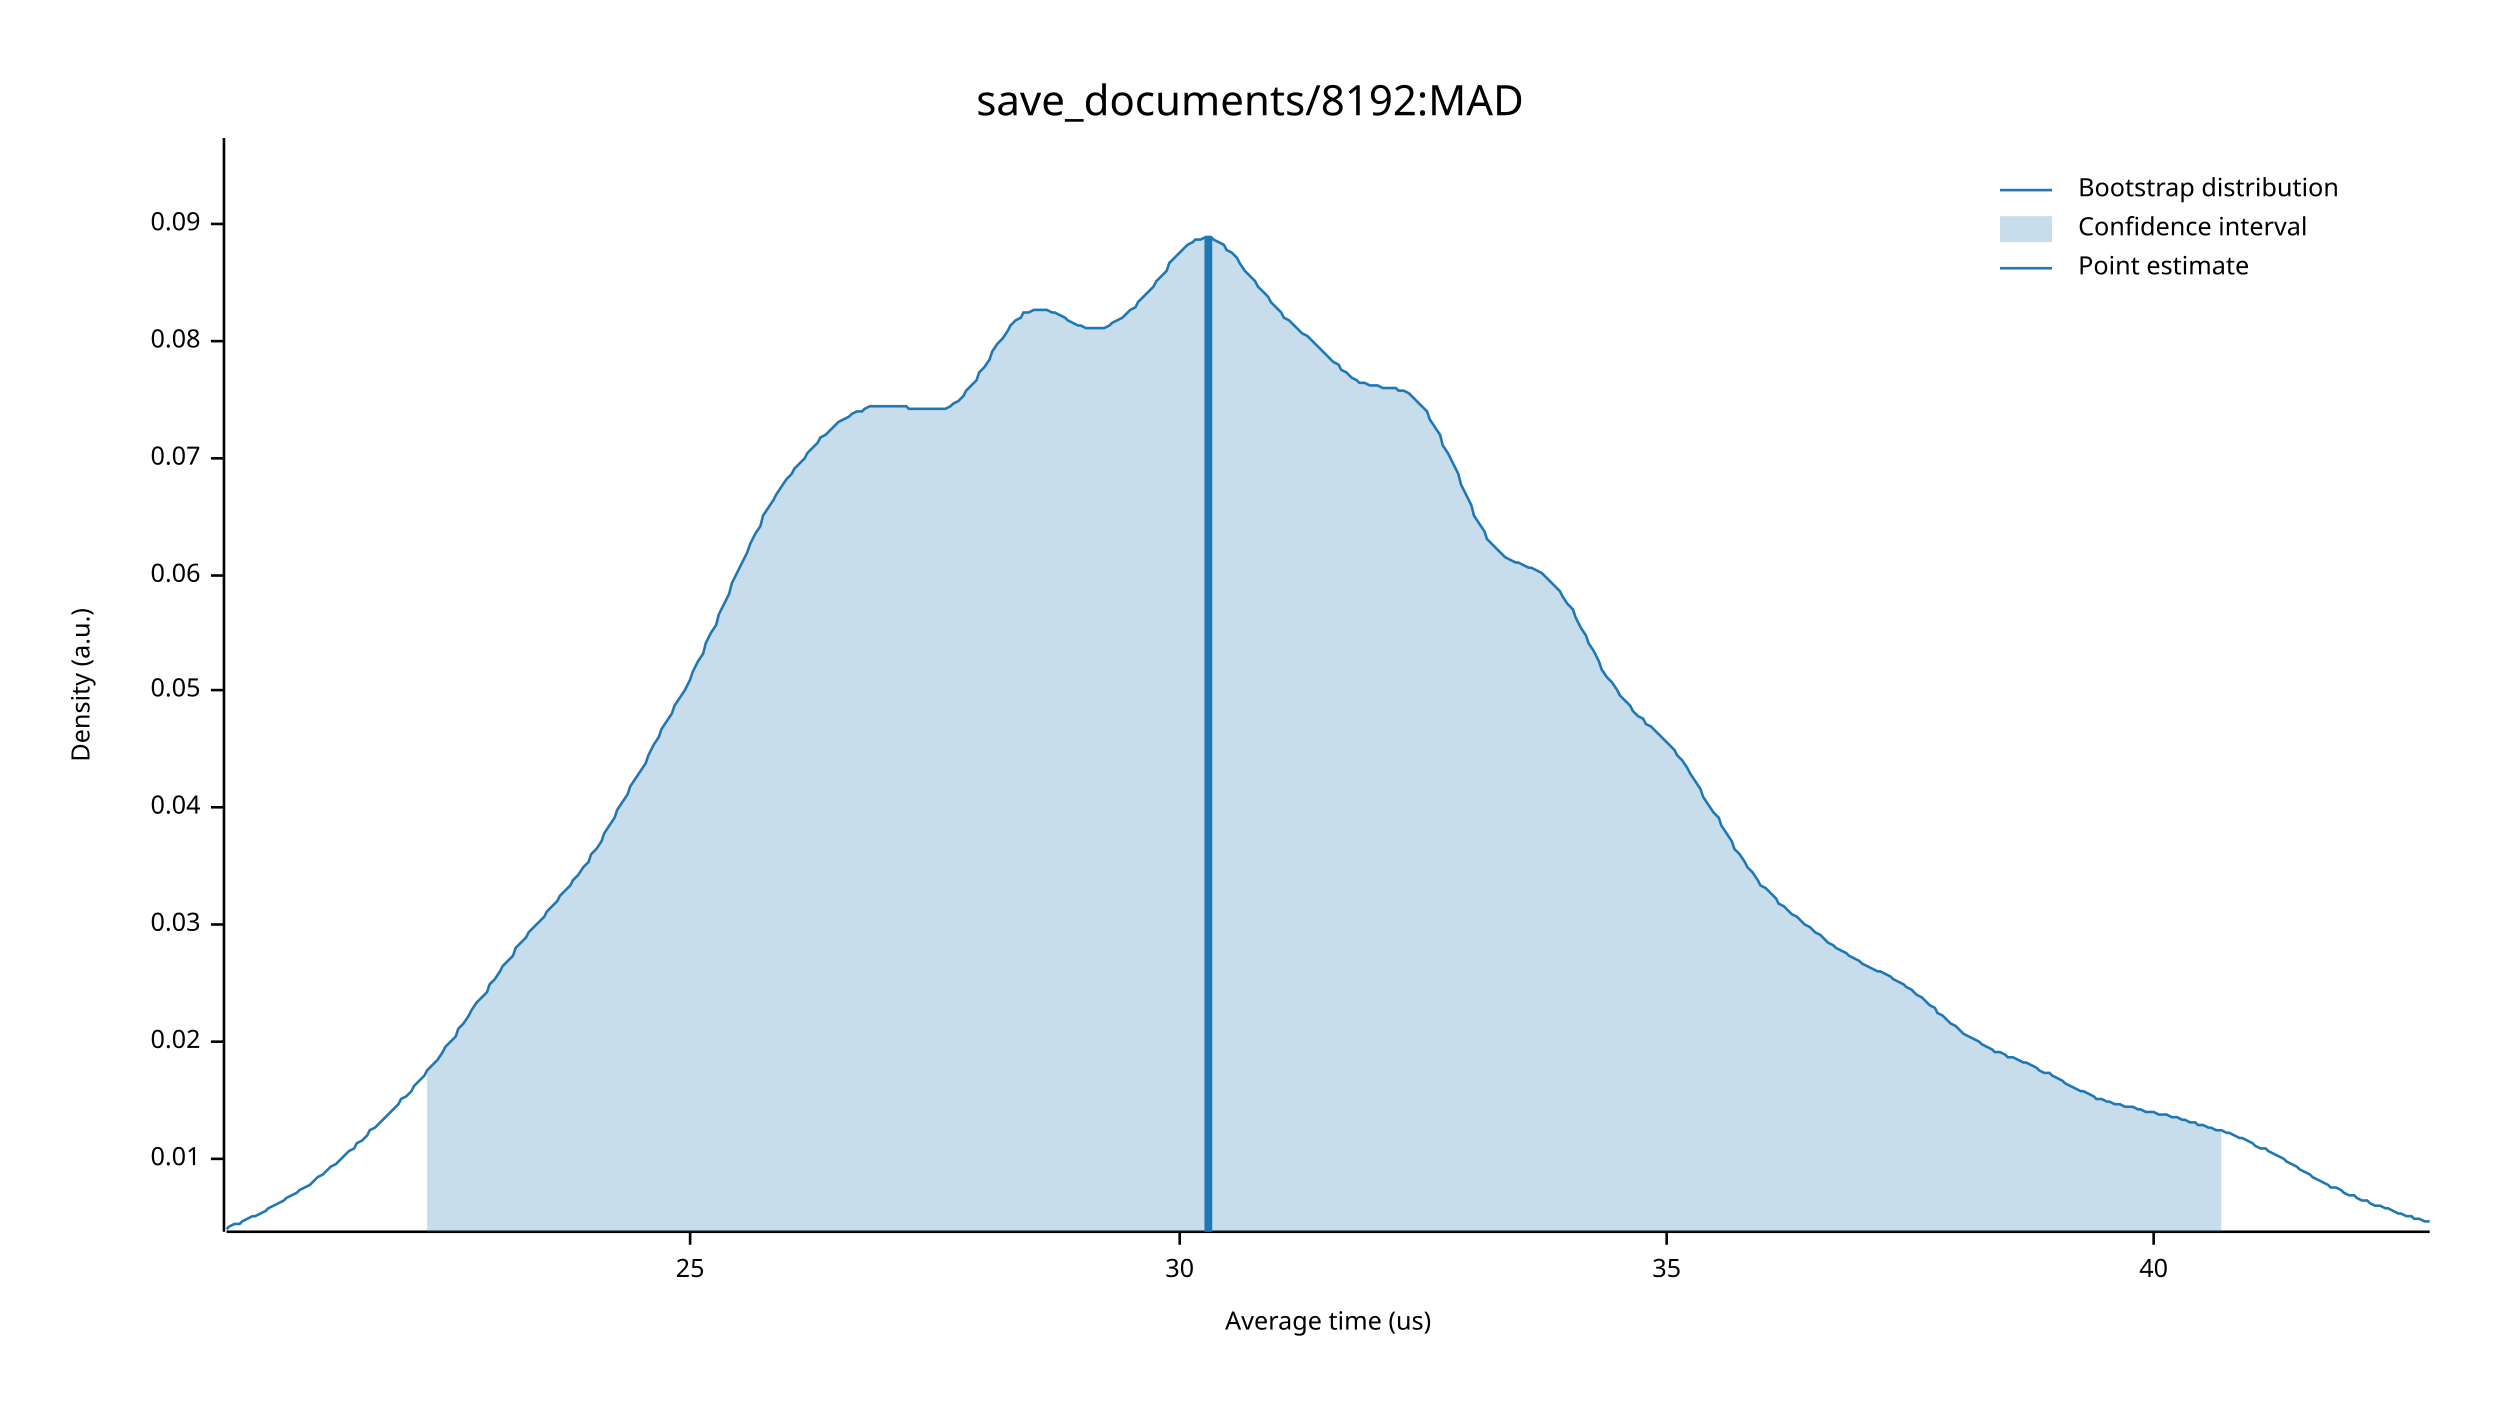
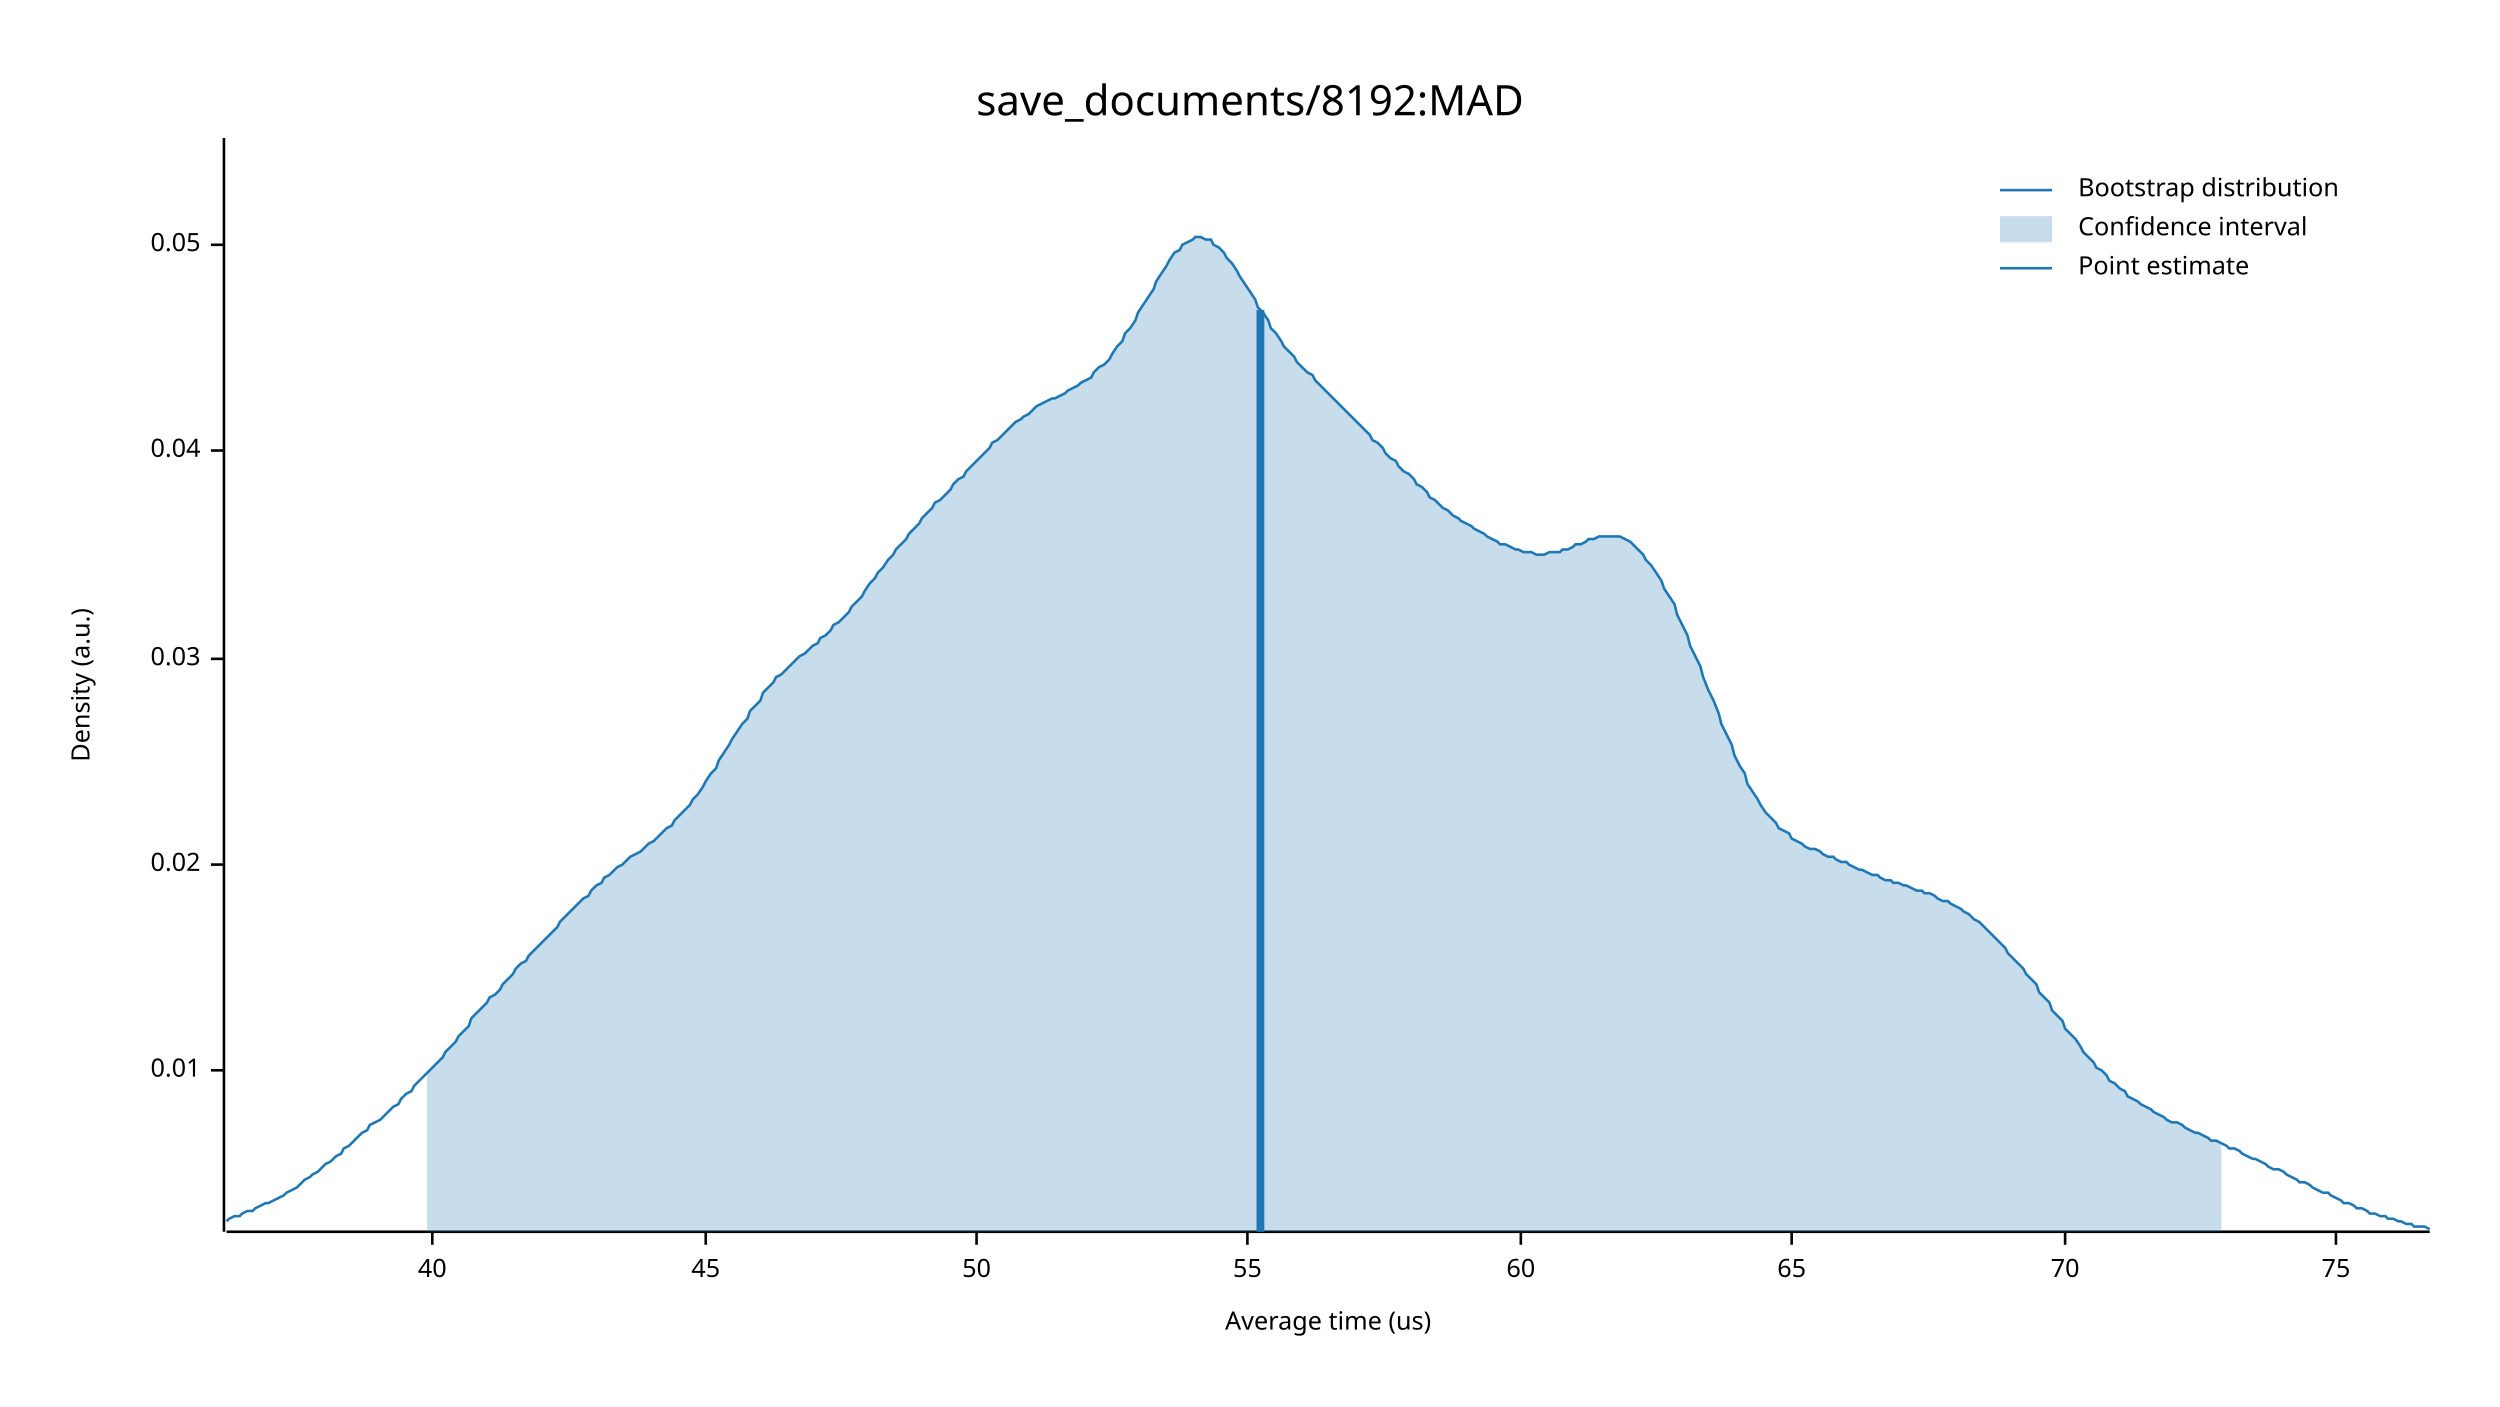
<svg xmlns="http://www.w3.org/2000/svg" width="960" height="540" viewBox="0 0 960 540">
  <text x="480" y="32" dy="0.76em" text-anchor="middle" font-family="sans-serif" font-size="16.129" opacity="1" fill="#000000">
save_documents/8192:MAD
</text>
  <text x="27" y="263" dy="0.76em" text-anchor="middle" font-family="sans-serif" font-size="9.677" opacity="1" fill="#000000" transform="rotate(270, 27, 263)">
Density (a.u.)
</text>
  <text x="510" y="513" dy="-0.5ex" text-anchor="middle" font-family="sans-serif" font-size="9.677" opacity="1" fill="#000000">
Average time (us)
</text>
  <polyline fill="none" opacity="1" stroke="#000000" stroke-width="1" points="86,53 86,473 " />
-   <text x="77" y="445" dy="0.5ex" text-anchor="end" font-family="sans-serif" font-size="9.677" opacity="1" fill="#000000">
+   <text x="77" y="411" dy="0.5ex" text-anchor="end" font-family="sans-serif" font-size="9.677" opacity="1" fill="#000000">
0.01
</text>
-   <polyline fill="none" opacity="1" stroke="#000000" stroke-width="1" points="81,445 86,445 " />
-   <text x="77" y="400" dy="0.5ex" text-anchor="end" font-family="sans-serif" font-size="9.677" opacity="1" fill="#000000">
+   <polyline fill="none" opacity="1" stroke="#000000" stroke-width="1" points="81,411 86,411 " />
+   <text x="77" y="332" dy="0.5ex" text-anchor="end" font-family="sans-serif" font-size="9.677" opacity="1" fill="#000000">
0.02
</text>
-   <polyline fill="none" opacity="1" stroke="#000000" stroke-width="1" points="81,400 86,400 " />
-   <text x="77" y="355" dy="0.5ex" text-anchor="end" font-family="sans-serif" font-size="9.677" opacity="1" fill="#000000">
+   <polyline fill="none" opacity="1" stroke="#000000" stroke-width="1" points="81,332 86,332 " />
+   <text x="77" y="253" dy="0.5ex" text-anchor="end" font-family="sans-serif" font-size="9.677" opacity="1" fill="#000000">
0.03
</text>
-   <polyline fill="none" opacity="1" stroke="#000000" stroke-width="1" points="81,355 86,355 " />
-   <text x="77" y="310" dy="0.5ex" text-anchor="end" font-family="sans-serif" font-size="9.677" opacity="1" fill="#000000">
+   <polyline fill="none" opacity="1" stroke="#000000" stroke-width="1" points="81,253 86,253 " />
+   <text x="77" y="173" dy="0.5ex" text-anchor="end" font-family="sans-serif" font-size="9.677" opacity="1" fill="#000000">
0.04
</text>
-   <polyline fill="none" opacity="1" stroke="#000000" stroke-width="1" points="81,310 86,310 " />
-   <text x="77" y="265" dy="0.5ex" text-anchor="end" font-family="sans-serif" font-size="9.677" opacity="1" fill="#000000">
+   <polyline fill="none" opacity="1" stroke="#000000" stroke-width="1" points="81,173 86,173 " />
+   <text x="77" y="94" dy="0.5ex" text-anchor="end" font-family="sans-serif" font-size="9.677" opacity="1" fill="#000000">
0.05
</text>
-   <polyline fill="none" opacity="1" stroke="#000000" stroke-width="1" points="81,265 86,265 " />
-   <text x="77" y="221" dy="0.5ex" text-anchor="end" font-family="sans-serif" font-size="9.677" opacity="1" fill="#000000">
- 0.06
- </text>
-   <polyline fill="none" opacity="1" stroke="#000000" stroke-width="1" points="81,221 86,221 " />
-   <text x="77" y="176" dy="0.5ex" text-anchor="end" font-family="sans-serif" font-size="9.677" opacity="1" fill="#000000">
- 0.07
- </text>
-   <polyline fill="none" opacity="1" stroke="#000000" stroke-width="1" points="81,176 86,176 " />
-   <text x="77" y="131" dy="0.5ex" text-anchor="end" font-family="sans-serif" font-size="9.677" opacity="1" fill="#000000">
- 0.08
- </text>
-   <polyline fill="none" opacity="1" stroke="#000000" stroke-width="1" points="81,131 86,131 " />
-   <text x="77" y="86" dy="0.5ex" text-anchor="end" font-family="sans-serif" font-size="9.677" opacity="1" fill="#000000">
- 0.09
- </text>
-   <polyline fill="none" opacity="1" stroke="#000000" stroke-width="1" points="81,86 86,86 " />
+   <polyline fill="none" opacity="1" stroke="#000000" stroke-width="1" points="81,94 86,94 " />
  <polyline fill="none" opacity="1" stroke="#000000" stroke-width="1" points="87,473 933,473 " />
-   <text x="265" y="483" dy="0.76em" text-anchor="middle" font-family="sans-serif" font-size="9.677" opacity="1" fill="#000000">
- 25
- </text>
-   <polyline fill="none" opacity="1" stroke="#000000" stroke-width="1" points="265,473 265,478 " />
-   <text x="453" y="483" dy="0.76em" text-anchor="middle" font-family="sans-serif" font-size="9.677" opacity="1" fill="#000000">
- 30
- </text>
-   <polyline fill="none" opacity="1" stroke="#000000" stroke-width="1" points="453,473 453,478 " />
-   <text x="640" y="483" dy="0.76em" text-anchor="middle" font-family="sans-serif" font-size="9.677" opacity="1" fill="#000000">
- 35
- </text>
-   <polyline fill="none" opacity="1" stroke="#000000" stroke-width="1" points="640,473 640,478 " />
-   <text x="827" y="483" dy="0.76em" text-anchor="middle" font-family="sans-serif" font-size="9.677" opacity="1" fill="#000000">
+   <text x="166" y="483" dy="0.76em" text-anchor="middle" font-family="sans-serif" font-size="9.677" opacity="1" fill="#000000">
40
</text>
-   <polyline fill="none" opacity="1" stroke="#000000" stroke-width="1" points="827,473 827,478 " />
-   <polyline fill="none" opacity="1" stroke="#1F78B4" stroke-width="1" points="87,472 88,471 90,470 92,470 93,469 95,468 97,467 98,467 100,466 102,465 103,464 105,463 107,462 109,461 110,460 112,459 114,458 115,457 117,456 119,455 120,454 122,452 124,451 125,450 127,448 129,447 131,445 132,444 134,442 136,441 137,439 139,438 141,436 142,434 144,433 146,431 148,429 149,428 151,426 153,424 154,422 156,421 158,419 159,417 161,415 163,413 164,411 166,409 168,407 170,404 171,402 173,400 175,398 176,395 178,393 180,390 181,388 183,385 185,383 187,381 188,378 190,376 192,373 193,371 195,369 197,367 198,364 200,362 202,360 203,358 205,356 207,354 209,352 210,350 212,348 214,346 215,344 217,342 219,340 220,338 222,336 224,333 226,331 227,328 229,326 231,323 232,320 234,317 236,314 237,311 239,308 241,305 242,302 244,299 246,296 248,293 249,290 251,286 253,283 254,280 256,277 258,274 259,271 261,268 263,265 265,261 266,258 268,254 270,251 271,247 273,243 275,240 276,236 278,232 280,228 281,224 283,220 285,216 287,212 288,209 290,205 292,202 293,198 295,195 297,192 298,190 300,187 302,184 304,182 305,180 307,178 309,176 310,174 312,172 314,170 315,168 317,167 319,165 320,164 322,162 324,161 326,160 327,159 329,158 331,158 332,157 334,156 336,156 337,156 339,156 341,156 343,156 344,156 346,156 348,156 349,157 351,157 353,157 354,157 356,157 358,157 359,157 361,157 363,157 365,156 366,155 368,154 370,152 371,150 373,148 375,146 376,143 378,141 380,138 381,135 383,132 385,130 387,127 388,125 390,123 392,122 393,120 395,120 397,119 398,119 400,119 402,119 404,120 405,120 407,121 409,122 410,123 412,124 414,125 415,125 417,126 419,126 420,126 422,126 424,126 426,125 427,124 429,123 431,122 432,121 434,119 436,118 437,116 439,114 441,112 443,110 444,108 446,106 448,104 449,101 451,99 453,97 454,96 456,94 458,93 459,92 461,92 463,91 465,91 466,92 468,93 470,94 471,96 473,97 475,99 476,101 478,104 480,106 482,108 483,110 485,112 487,114 488,116 490,118 492,120 493,122 495,123 497,125 498,126 500,128 502,129 504,131 505,132 507,134 509,136 510,137 512,139 514,140 515,142 517,143 519,145 521,146 522,147 524,147 526,148 527,148 529,148 531,149 532,149 534,149 536,149 537,150 539,150 541,151 543,153 544,154 546,156 548,158 549,161 551,164 553,167 554,171 556,174 558,178 560,182 561,186 563,190 565,194 566,198 568,201 570,204 571,207 573,209 575,211 576,212 578,214 580,215 582,216 583,216 585,217 587,218 588,218 590,219 592,220 593,221 595,223 597,225 599,227 600,229 602,232 604,234 605,237 607,241 609,244 610,247 612,250 614,254 615,257 617,260 619,262 621,265 622,267 624,269 626,271 627,273 629,275 631,276 632,278 634,279 636,281 638,283 639,284 641,286 643,288 644,290 646,292 648,295 649,297 651,300 653,303 654,306 656,309 658,312 660,314 661,317 663,320 665,323 666,326 668,328 670,331 671,333 673,335 675,338 676,340 678,341 680,343 682,345 683,347 685,348 687,350 688,351 690,352 692,354 693,355 695,356 697,358 699,359 700,360 702,362 704,363 705,364 707,365 709,366 710,367 712,368 714,369 715,370 717,371 719,372 721,373 722,373 724,374 726,375 727,376 729,377 731,378 732,379 734,380 736,382 738,383 739,384 741,386 743,387 744,389 746,390 748,392 749,393 751,394 753,396 754,397 756,398 758,399 760,400 761,401 763,402 765,403 766,404 768,404 770,405 771,406 773,406 775,407 777,408 778,408 780,409 782,410 783,411 785,412 787,412 788,413 790,414 792,415 793,416 795,417 797,418 799,419 800,419 802,420 804,421 805,422 807,422 809,423 810,423 812,424 814,424 816,425 817,425 819,425 821,426 822,426 824,427 826,427 827,427 829,428 831,428 832,428 834,429 836,429 838,430 839,430 841,431 843,431 844,432 846,432 848,433 849,433 851,434 853,434 855,435 856,435 858,436 860,437 861,437 863,438 865,439 866,440 868,441 870,441 871,442 873,443 875,444 877,445 878,446 880,447 882,448 883,449 885,450 887,451 888,452 890,453 892,454 894,455 895,456 897,456 899,457 900,458 902,459 904,459 905,460 907,461 909,461 910,462 912,463 914,463 916,464 917,464 919,465 921,466 922,466 924,467 926,467 927,468 929,468 931,469 933,469 " />
-   <polygon opacity="0.25" fill="#1F78B4" points="164,411 166,409 168,407 170,404 171,402 173,400 175,398 176,395 178,393 180,390 181,388 183,385 185,383 187,381 188,378 190,376 192,373 193,371 195,369 197,367 198,364 200,362 202,360 203,358 205,356 207,354 209,352 210,350 212,348 214,346 215,344 217,342 219,340 220,338 222,336 224,333 226,331 227,328 229,326 231,323 232,320 234,317 236,314 237,311 239,308 241,305 242,302 244,299 246,296 248,293 249,290 251,286 253,283 254,280 256,277 258,274 259,271 261,268 263,265 265,261 266,258 268,254 270,251 271,247 273,243 275,240 276,236 278,232 280,228 281,224 283,220 285,216 287,212 288,209 290,205 292,202 293,198 295,195 297,192 298,190 300,187 302,184 304,182 305,180 307,178 309,176 310,174 312,172 314,170 315,168 317,167 319,165 320,164 322,162 324,161 326,160 327,159 329,158 331,158 332,157 334,156 336,156 337,156 339,156 341,156 343,156 344,156 346,156 348,156 349,157 351,157 353,157 354,157 356,157 358,157 359,157 361,157 363,157 365,156 366,155 368,154 370,152 371,150 373,148 375,146 376,143 378,141 380,138 381,135 383,132 385,130 387,127 388,125 390,123 392,122 393,120 395,120 397,119 398,119 400,119 402,119 404,120 405,120 407,121 409,122 410,123 412,124 414,125 415,125 417,126 419,126 420,126 422,126 424,126 426,125 427,124 429,123 431,122 432,121 434,119 436,118 437,116 439,114 441,112 443,110 444,108 446,106 448,104 449,101 451,99 453,97 454,96 456,94 458,93 459,92 461,92 463,91 465,91 466,92 468,93 470,94 471,96 473,97 475,99 476,101 478,104 480,106 482,108 483,110 485,112 487,114 488,116 490,118 492,120 493,122 495,123 497,125 498,126 500,128 502,129 504,131 505,132 507,134 509,136 510,137 512,139 514,140 515,142 517,143 519,145 521,146 522,147 524,147 526,148 527,148 529,148 531,149 532,149 534,149 536,149 537,150 539,150 541,151 543,153 544,154 546,156 548,158 549,161 551,164 553,167 554,171 556,174 558,178 560,182 561,186 563,190 565,194 566,198 568,201 570,204 571,207 573,209 575,211 576,212 578,214 580,215 582,216 583,216 585,217 587,218 588,218 590,219 592,220 593,221 595,223 597,225 599,227 600,229 602,232 604,234 605,237 607,241 609,244 610,247 612,250 614,254 615,257 617,260 619,262 621,265 622,267 624,269 626,271 627,273 629,275 631,276 632,278 634,279 636,281 638,283 639,284 641,286 643,288 644,290 646,292 648,295 649,297 651,300 653,303 654,306 656,309 658,312 660,314 661,317 663,320 665,323 666,326 668,328 670,331 671,333 673,335 675,338 676,340 678,341 680,343 682,345 683,347 685,348 687,350 688,351 690,352 692,354 693,355 695,356 697,358 699,359 700,360 702,362 704,363 705,364 707,365 709,366 710,367 712,368 714,369 715,370 717,371 719,372 721,373 722,373 724,374 726,375 727,376 729,377 731,378 732,379 734,380 736,382 738,383 739,384 741,386 743,387 744,389 746,390 748,392 749,393 751,394 753,396 754,397 756,398 758,399 760,400 761,401 763,402 765,403 766,404 768,404 770,405 771,406 773,406 775,407 777,408 778,408 780,409 782,410 783,411 785,412 787,412 788,413 790,414 792,415 793,416 795,417 797,418 799,419 800,419 802,420 804,421 805,422 807,422 809,423 810,423 812,424 814,424 816,425 817,425 819,425 821,426 822,426 824,427 826,427 827,427 829,428 831,428 832,428 834,429 836,429 838,430 839,430 841,431 843,431 844,432 846,432 848,433 849,433 851,434 853,434 853,473 164,473 " />
-   <polyline fill="none" opacity="1" stroke="#1F78B4" stroke-width="3" points="464,473 464,91 " />
+   <polyline fill="none" opacity="1" stroke="#000000" stroke-width="1" points="166,473 166,478 " />
+   <text x="271" y="483" dy="0.76em" text-anchor="middle" font-family="sans-serif" font-size="9.677" opacity="1" fill="#000000">
+ 45
+ </text>
+   <polyline fill="none" opacity="1" stroke="#000000" stroke-width="1" points="271,473 271,478 " />
+   <text x="375" y="483" dy="0.76em" text-anchor="middle" font-family="sans-serif" font-size="9.677" opacity="1" fill="#000000">
+ 50
+ </text>
+   <polyline fill="none" opacity="1" stroke="#000000" stroke-width="1" points="375,473 375,478 " />
+   <text x="479" y="483" dy="0.76em" text-anchor="middle" font-family="sans-serif" font-size="9.677" opacity="1" fill="#000000">
+ 55
+ </text>
+   <polyline fill="none" opacity="1" stroke="#000000" stroke-width="1" points="479,473 479,478 " />
+   <text x="584" y="483" dy="0.76em" text-anchor="middle" font-family="sans-serif" font-size="9.677" opacity="1" fill="#000000">
+ 60
+ </text>
+   <polyline fill="none" opacity="1" stroke="#000000" stroke-width="1" points="584,473 584,478 " />
+   <text x="688" y="483" dy="0.76em" text-anchor="middle" font-family="sans-serif" font-size="9.677" opacity="1" fill="#000000">
+ 65
+ </text>
+   <polyline fill="none" opacity="1" stroke="#000000" stroke-width="1" points="688,473 688,478 " />
+   <text x="793" y="483" dy="0.76em" text-anchor="middle" font-family="sans-serif" font-size="9.677" opacity="1" fill="#000000">
+ 70
+ </text>
+   <polyline fill="none" opacity="1" stroke="#000000" stroke-width="1" points="793,473 793,478 " />
+   <text x="897" y="483" dy="0.76em" text-anchor="middle" font-family="sans-serif" font-size="9.677" opacity="1" fill="#000000">
+ 75
+ </text>
+   <polyline fill="none" opacity="1" stroke="#000000" stroke-width="1" points="897,473 897,478 " />
+   <polyline fill="none" opacity="1" stroke="#1F78B4" stroke-width="1" points="87,469 88,468 90,467 92,467 93,466 95,465 97,465 98,464 100,463 102,462 103,462 105,461 107,460 109,459 110,458 112,457 114,456 115,455 117,453 119,452 120,451 122,450 124,448 125,447 127,446 129,444 131,443 132,441 134,440 136,438 137,437 139,435 141,434 142,432 144,431 146,430 148,428 149,427 151,425 153,424 154,422 156,420 158,419 159,417 161,415 163,413 164,412 166,410 168,408 170,406 171,404 173,402 175,400 176,398 178,396 180,394 181,391 183,389 185,387 187,385 188,383 190,382 192,380 193,378 195,376 197,374 198,372 200,370 202,369 203,367 205,365 207,363 209,361 210,360 212,358 214,356 215,354 217,352 219,350 220,349 222,347 224,345 226,344 227,342 229,340 231,339 232,337 234,336 236,334 237,333 239,332 241,330 242,329 244,328 246,327 248,325 249,324 251,323 253,321 254,320 256,318 258,317 259,315 261,313 263,311 265,309 266,307 268,305 270,302 271,300 273,297 275,295 276,292 278,289 280,286 281,284 283,281 285,278 287,276 288,273 290,271 292,269 293,266 295,264 297,262 298,260 300,259 302,257 304,255 305,254 307,252 309,251 310,250 312,248 314,247 315,245 317,244 319,242 320,240 322,239 324,237 326,235 327,233 329,231 331,229 332,227 334,224 336,222 337,220 339,218 341,215 343,213 344,211 346,209 348,207 349,205 351,203 353,201 354,199 356,197 358,195 359,193 361,192 363,190 365,188 366,186 368,184 370,183 371,181 373,179 375,177 376,176 378,174 380,172 381,170 383,169 385,167 387,165 388,164 390,162 392,161 393,160 395,159 397,157 398,156 400,155 402,154 404,153 405,153 407,152 409,151 410,150 412,149 414,148 415,147 417,146 419,145 420,143 422,141 424,140 426,138 427,136 429,133 431,131 432,128 434,126 436,123 437,120 439,117 441,114 443,111 444,108 446,105 448,102 449,100 451,97 453,96 454,94 456,93 458,92 459,91 461,91 463,92 465,92 466,94 468,95 470,97 471,99 473,101 475,104 476,106 478,109 480,112 482,115 483,118 485,120 487,123 488,126 490,128 492,131 493,133 495,135 497,137 498,139 500,141 502,143 504,144 505,146 507,148 509,150 510,151 512,153 514,155 515,156 517,158 519,160 521,162 522,163 524,165 526,167 527,169 529,170 531,172 532,174 534,176 536,177 537,179 539,181 541,182 543,184 544,186 546,187 548,189 549,191 551,192 553,194 554,195 556,196 558,198 560,199 561,200 563,201 565,202 566,203 568,204 570,205 571,206 573,207 575,208 576,209 578,209 580,210 582,211 583,211 585,212 587,212 588,212 590,213 592,213 593,213 595,212 597,212 599,212 600,211 602,211 604,210 605,209 607,209 609,208 610,207 612,207 614,206 615,206 617,206 619,206 621,206 622,206 624,207 626,208 627,209 629,211 631,213 632,215 634,217 636,220 638,223 639,226 641,229 643,232 644,236 646,240 648,244 649,248 651,252 653,256 654,260 656,265 658,269 660,274 661,278 663,282 665,286 666,290 668,294 670,297 671,301 673,304 675,307 676,309 678,312 680,314 682,316 683,318 685,319 687,320 688,322 690,323 692,324 693,325 695,326 697,326 699,327 700,328 702,329 704,329 705,330 707,331 709,331 710,332 712,333 714,334 715,334 717,335 719,336 721,336 722,337 724,338 726,338 727,339 729,339 731,340 732,340 734,341 736,342 738,342 739,343 741,343 743,344 744,345 746,346 748,346 749,347 751,348 753,349 754,350 756,351 758,353 760,354 761,355 763,357 765,359 766,360 768,362 770,364 771,366 773,368 775,370 777,372 778,374 780,376 782,378 783,381 785,383 787,385 788,388 790,390 792,392 793,395 795,397 797,399 799,402 800,404 802,406 804,408 805,410 807,411 809,413 810,415 812,416 814,418 816,419 817,421 819,422 821,423 822,424 824,425 826,426 827,427 829,428 831,429 832,430 834,431 836,431 838,432 839,433 841,434 843,435 844,435 846,436 848,437 849,438 851,438 853,439 855,440 856,441 858,441 860,442 861,443 863,444 865,445 866,445 868,446 870,447 871,448 873,449 875,449 877,450 878,451 880,452 882,453 883,454 885,454 887,455 888,456 890,457 892,458 894,458 895,459 897,460 899,461 900,462 902,462 904,463 905,464 907,464 909,465 910,466 912,466 914,467 916,467 917,468 919,468 921,469 922,469 924,470 926,470 927,471 929,471 931,471 933,472 " />
+   <polygon opacity="0.25" fill="#1F78B4" points="164,412 166,410 168,408 170,406 171,404 173,402 175,400 176,398 178,396 180,394 181,391 183,389 185,387 187,385 188,383 190,382 192,380 193,378 195,376 197,374 198,372 200,370 202,369 203,367 205,365 207,363 209,361 210,360 212,358 214,356 215,354 217,352 219,350 220,349 222,347 224,345 226,344 227,342 229,340 231,339 232,337 234,336 236,334 237,333 239,332 241,330 242,329 244,328 246,327 248,325 249,324 251,323 253,321 254,320 256,318 258,317 259,315 261,313 263,311 265,309 266,307 268,305 270,302 271,300 273,297 275,295 276,292 278,289 280,286 281,284 283,281 285,278 287,276 288,273 290,271 292,269 293,266 295,264 297,262 298,260 300,259 302,257 304,255 305,254 307,252 309,251 310,250 312,248 314,247 315,245 317,244 319,242 320,240 322,239 324,237 326,235 327,233 329,231 331,229 332,227 334,224 336,222 337,220 339,218 341,215 343,213 344,211 346,209 348,207 349,205 351,203 353,201 354,199 356,197 358,195 359,193 361,192 363,190 365,188 366,186 368,184 370,183 371,181 373,179 375,177 376,176 378,174 380,172 381,170 383,169 385,167 387,165 388,164 390,162 392,161 393,160 395,159 397,157 398,156 400,155 402,154 404,153 405,153 407,152 409,151 410,150 412,149 414,148 415,147 417,146 419,145 420,143 422,141 424,140 426,138 427,136 429,133 431,131 432,128 434,126 436,123 437,120 439,117 441,114 443,111 444,108 446,105 448,102 449,100 451,97 453,96 454,94 456,93 458,92 459,91 461,91 463,92 465,92 466,94 468,95 470,97 471,99 473,101 475,104 476,106 478,109 480,112 482,115 483,118 485,120 487,123 488,126 490,128 492,131 493,133 495,135 497,137 498,139 500,141 502,143 504,144 505,146 507,148 509,150 510,151 512,153 514,155 515,156 517,158 519,160 521,162 522,163 524,165 526,167 527,169 529,170 531,172 532,174 534,176 536,177 537,179 539,181 541,182 543,184 544,186 546,187 548,189 549,191 551,192 553,194 554,195 556,196 558,198 560,199 561,200 563,201 565,202 566,203 568,204 570,205 571,206 573,207 575,208 576,209 578,209 580,210 582,211 583,211 585,212 587,212 588,212 590,213 592,213 593,213 595,212 597,212 599,212 600,211 602,211 604,210 605,209 607,209 609,208 610,207 612,207 614,206 615,206 617,206 619,206 621,206 622,206 624,207 626,208 627,209 629,211 631,213 632,215 634,217 636,220 638,223 639,226 641,229 643,232 644,236 646,240 648,244 649,248 651,252 653,256 654,260 656,265 658,269 660,274 661,278 663,282 665,286 666,290 668,294 670,297 671,301 673,304 675,307 676,309 678,312 680,314 682,316 683,318 685,319 687,320 688,322 690,323 692,324 693,325 695,326 697,326 699,327 700,328 702,329 704,329 705,330 707,331 709,331 710,332 712,333 714,334 715,334 717,335 719,336 721,336 722,337 724,338 726,338 727,339 729,339 731,340 732,340 734,341 736,342 738,342 739,343 741,343 743,344 744,345 746,346 748,346 749,347 751,348 753,349 754,350 756,351 758,353 760,354 761,355 763,357 765,359 766,360 768,362 770,364 771,366 773,368 775,370 777,372 778,374 780,376 782,378 783,381 785,383 787,385 788,388 790,390 792,392 793,395 795,397 797,399 799,402 800,404 802,406 804,408 805,410 807,411 809,413 810,415 812,416 814,418 816,419 817,421 819,422 821,423 822,424 824,425 826,426 827,427 829,428 831,429 832,430 834,431 836,431 838,432 839,433 841,434 843,435 844,435 846,436 848,437 849,438 851,438 853,439 853,473 164,473 " />
+   <polyline fill="none" opacity="1" stroke="#1F78B4" stroke-width="3" points="484,473 484,119 " />
  <text x="798" y="68" dy="0.76em" text-anchor="start" font-family="sans-serif" font-size="9.677" opacity="1" fill="#000000">
Bootstrap distribution
</text>
  <text x="798" y="83" dy="0.76em" text-anchor="start" font-family="sans-serif" font-size="9.677" opacity="1" fill="#000000">
Confidence interval
</text>
  <text x="798" y="98" dy="0.76em" text-anchor="start" font-family="sans-serif" font-size="9.677" opacity="1" fill="#000000">
Point estimate
</text>
  <polyline fill="none" opacity="1" stroke="#1F78B4" stroke-width="1" points="768,73 788,73 " />
  <rect x="768" y="83" width="20" height="10" opacity="0.25" fill="#1F78B4" stroke="none" />
  <polyline fill="none" opacity="1" stroke="#1F78B4" stroke-width="1" points="768,103 788,103 " />
</svg>
